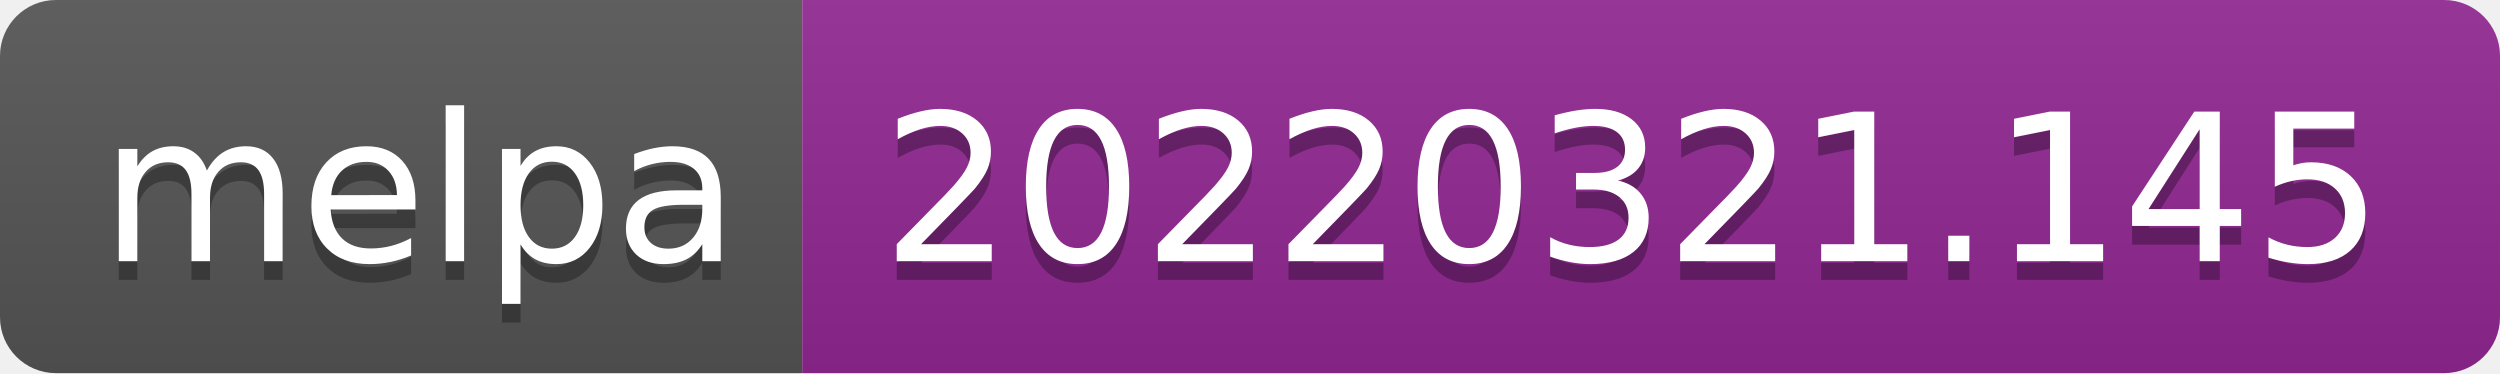
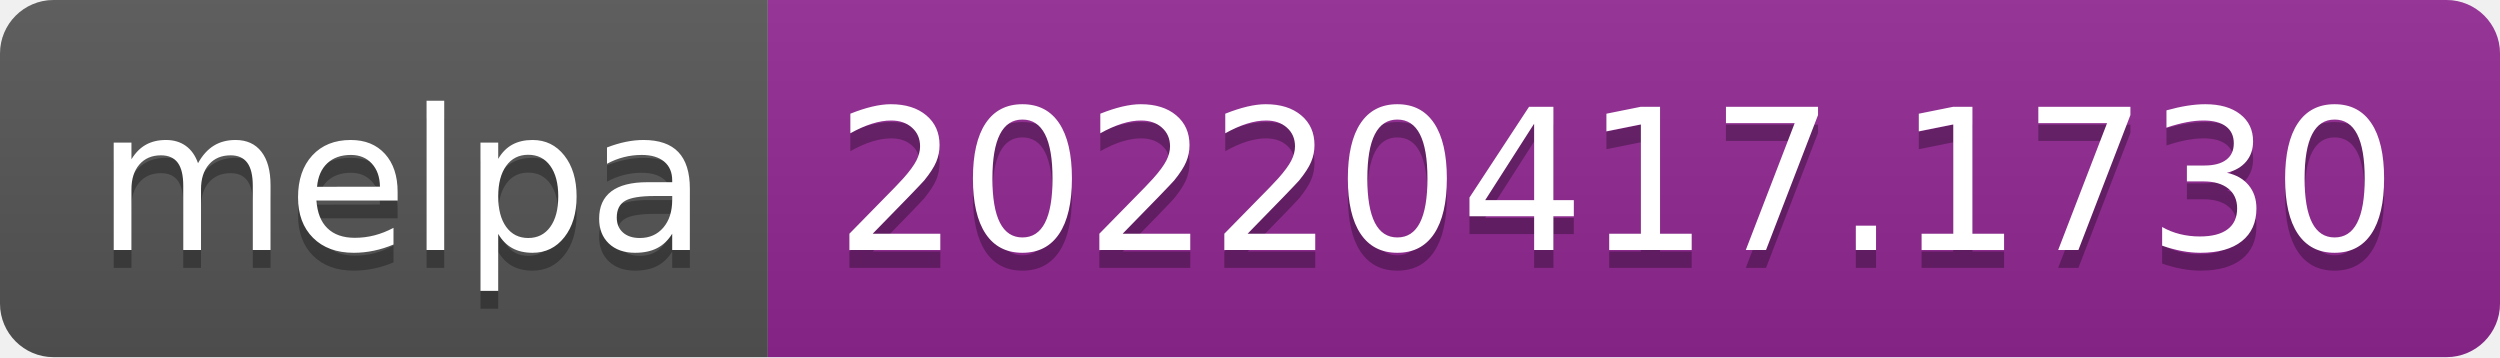
- <svg xmlns="http://www.w3.org/2000/svg" width="134" height="20" role="img" aria-label="melpa: 20220321.145">
+ <svg xmlns="http://www.w3.org/2000/svg" width="140" height="20" role="img" aria-label="melpa: 20220417.1730">
  <linearGradient id="s" x2="0" y2="100%">
    <stop offset="0" stop-color="#bbb" stop-opacity=".1" />
    <stop offset="1" stop-opacity=".1" />
  </linearGradient>
  <clipPath id="r">
-     <rect width="134" height="20" rx="3" fill="#fff" />
+     <rect width="140" height="20" rx="3" fill="#fff" />
  </clipPath>
  <g clip-path="url(#r)">
    <rect width="43" height="20" fill="#555" />
-     <rect x="43" width="91" height="20" fill="#922793" />
-     <rect width="134" height="20" fill="url(#s)" />
+     <rect x="43" width="97" height="20" fill="#922793" />
+     <rect width="140" height="20" fill="url(#s)" />
  </g>
  <g fill="#fff" text-anchor="middle" font-family="Verdana,Geneva,DejaVu Sans,sans-serif" text-rendering="geometricPrecision" font-size="110">
    <text aria-hidden="true" x="225" y="150" fill="#010101" fill-opacity=".3" transform="scale(.1)" textLength="330">melpa</text>
    <text x="225" y="140" transform="scale(.1)" fill="#fff" textLength="330">melpa</text>
-     <text aria-hidden="true" x="875" y="150" fill="#010101" fill-opacity=".3" transform="scale(.1)" textLength="810">20220321.145</text>
-     <text x="875" y="140" transform="scale(.1)" fill="#fff" textLength="810">20220321.145</text>
+     <text aria-hidden="true" x="905" y="150" fill="#010101" fill-opacity=".3" transform="scale(.1)" textLength="870">20220417.1730</text>
+     <text x="905" y="140" transform="scale(.1)" fill="#fff" textLength="870">20220417.1730</text>
  </g>
</svg>
